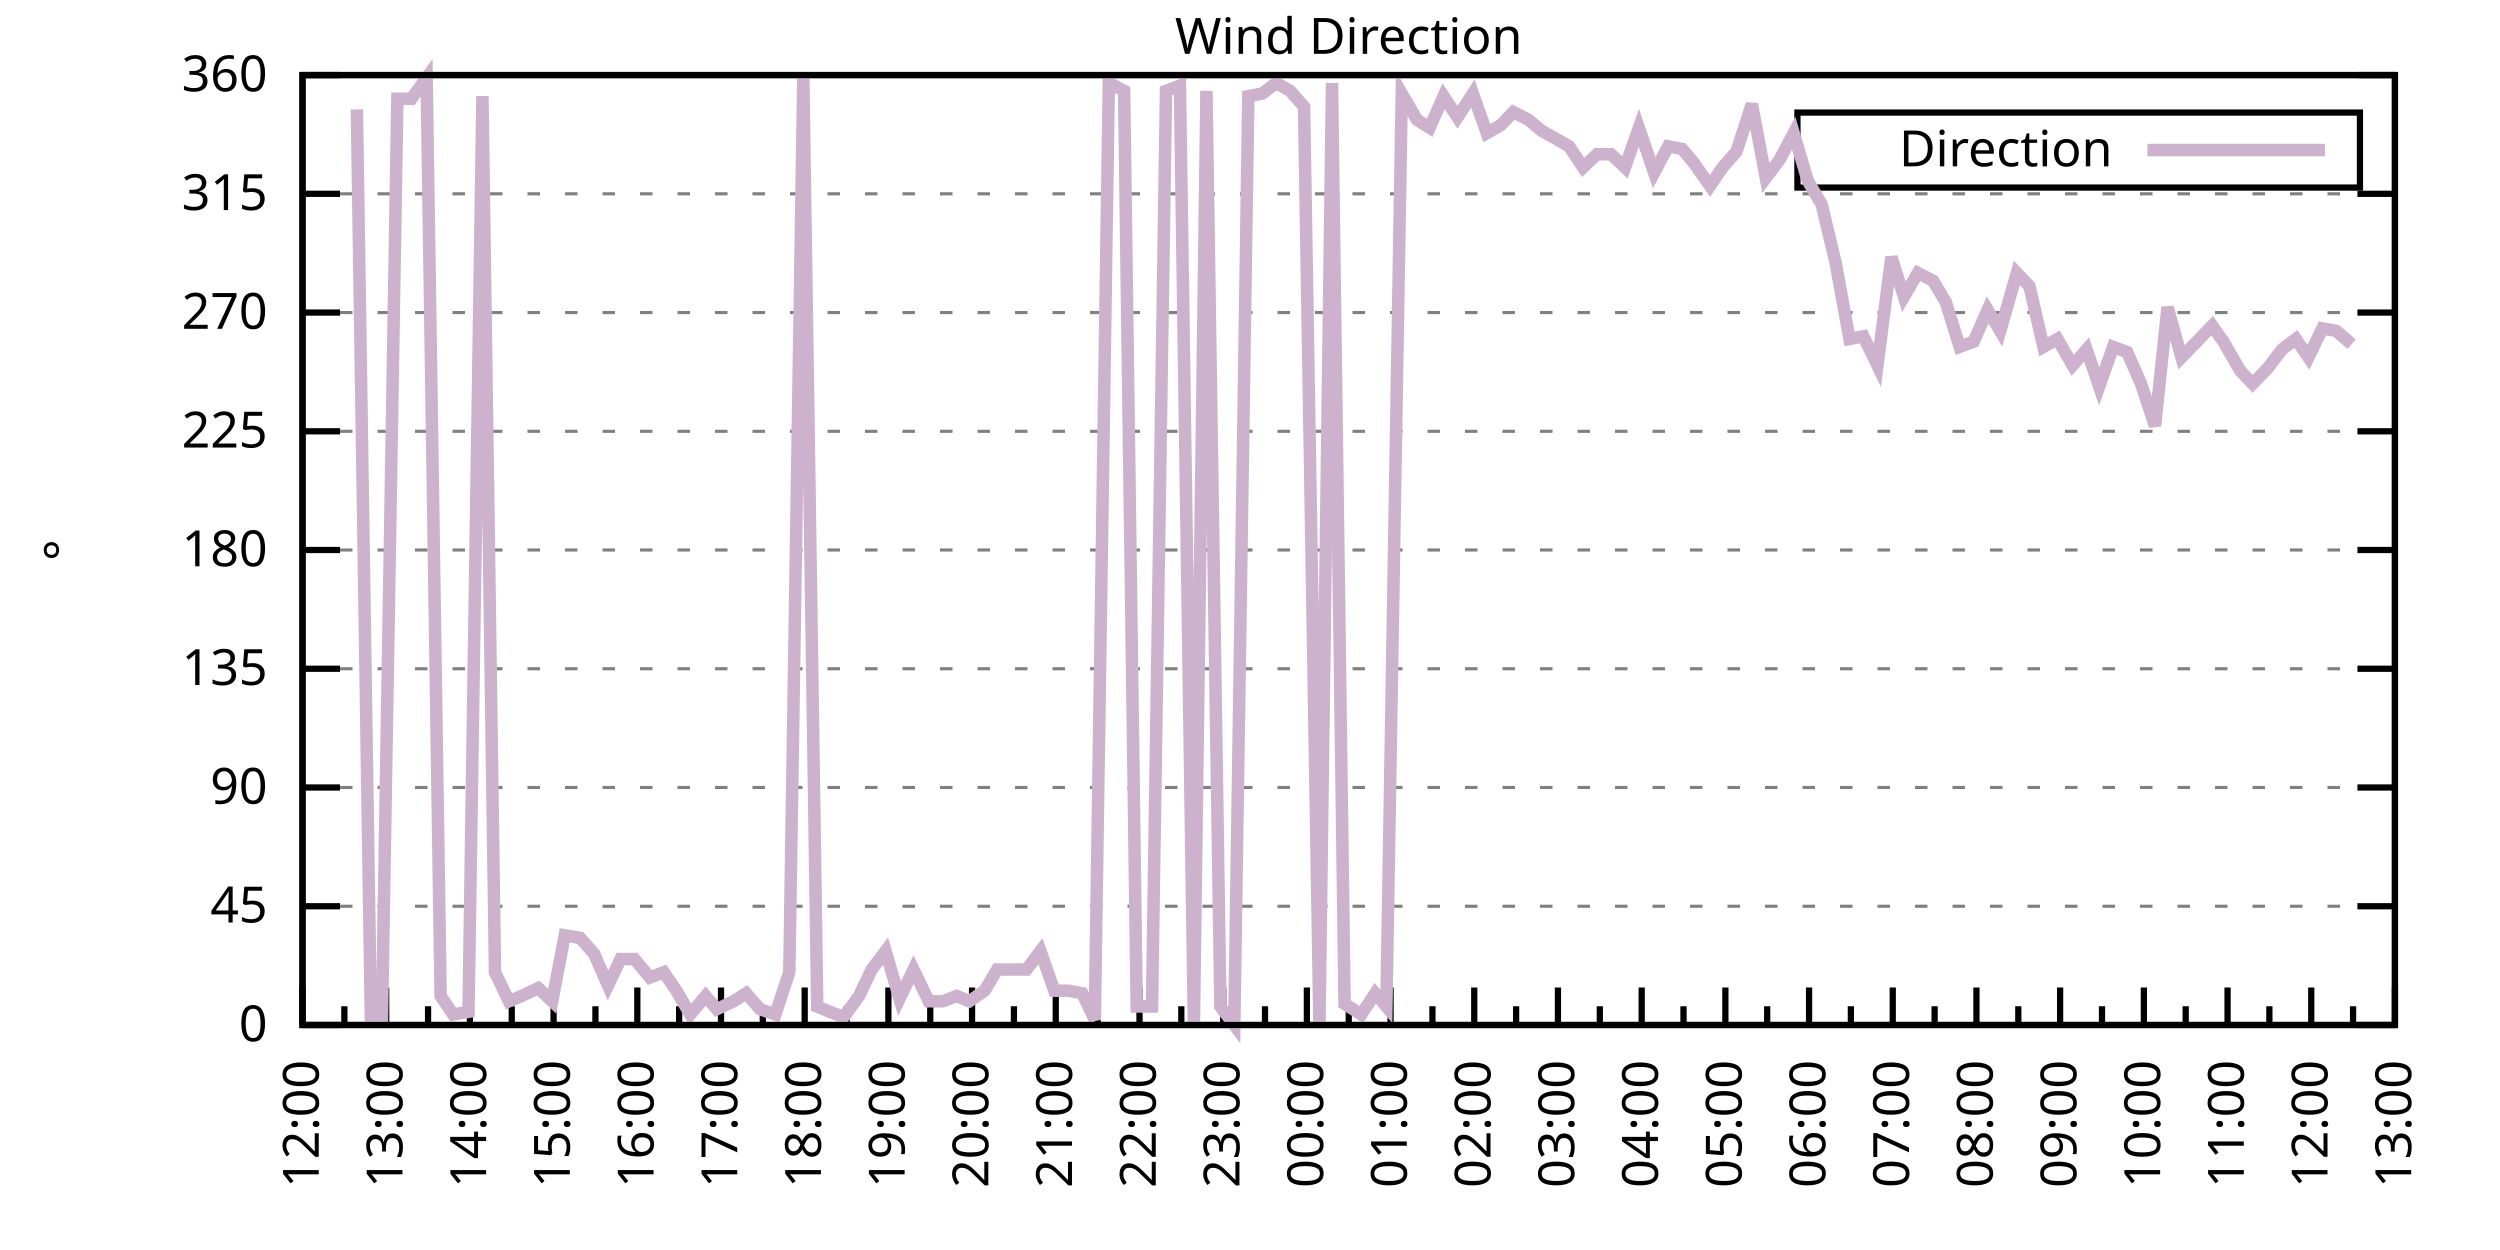
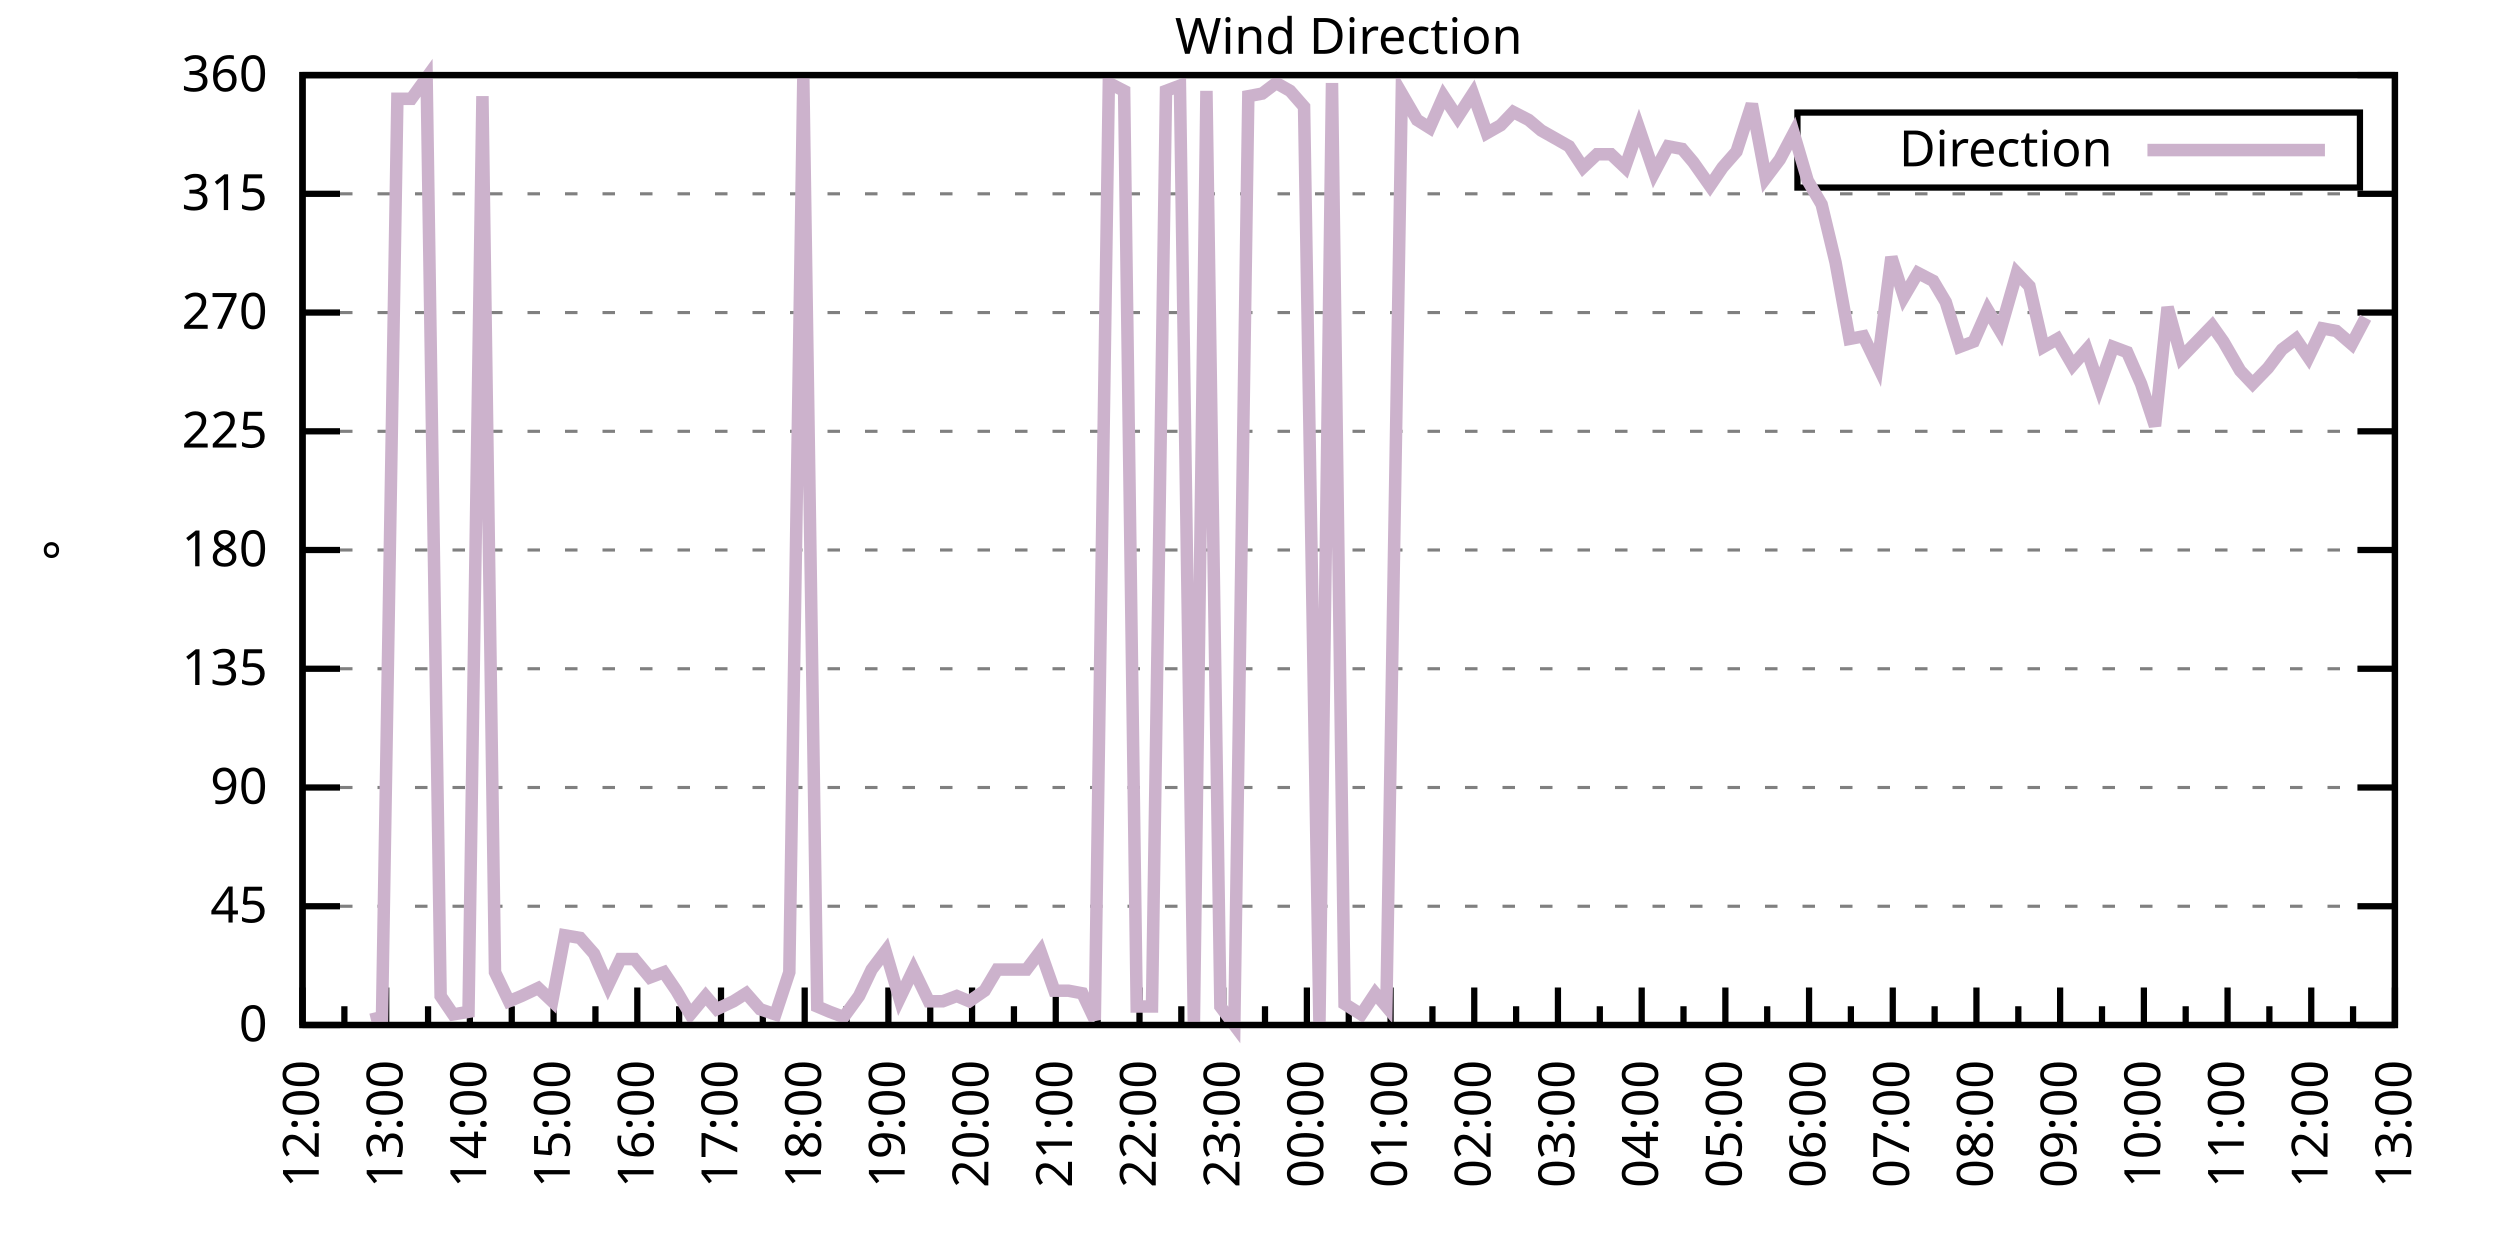
<svg xmlns="http://www.w3.org/2000/svg" xmlns:xlink="http://www.w3.org/1999/xlink" width="400" height="200" viewBox="0 0 400 200">
  <g id="gnuplot_canvas">
    <rect x="0" y="0" width="400" height="200" fill="none" />
    <defs>
      <circle id="gpDot" r="0.5" stroke-width="0.5" stroke="currentColor" />
      <path id="gpPt0" stroke-width="0.333" stroke="currentColor" d="M-1,0 h2 M0,-1 v2" />
      <path id="gpPt1" stroke-width="0.333" stroke="currentColor" d="M-1,-1 L1,1 M1,-1 L-1,1" />
      <path id="gpPt2" stroke-width="0.333" stroke="currentColor" d="M-1,0 L1,0 M0,-1 L0,1 M-1,-1 L1,1 M-1,1 L1,-1" />
      <rect id="gpPt3" stroke-width="0.333" stroke="currentColor" x="-1" y="-1" width="2" height="2" />
      <rect id="gpPt4" stroke-width="0.333" stroke="currentColor" fill="currentColor" x="-1" y="-1" width="2" height="2" />
      <circle id="gpPt5" stroke-width="0.333" stroke="currentColor" cx="0" cy="0" r="1" />
      <use xlink:href="#gpPt5" id="gpPt6" fill="currentColor" stroke="none" />
      <path id="gpPt7" stroke-width="0.333" stroke="currentColor" d="M0,-1.33 L-1.33,0.67 L1.33,0.67 z" />
      <use xlink:href="#gpPt7" id="gpPt8" fill="currentColor" stroke="none" />
      <use xlink:href="#gpPt7" id="gpPt9" stroke="currentColor" transform="rotate(180)" />
      <use xlink:href="#gpPt9" id="gpPt10" fill="currentColor" stroke="none" />
      <use xlink:href="#gpPt3" id="gpPt11" stroke="currentColor" transform="rotate(45)" />
      <use xlink:href="#gpPt11" id="gpPt12" fill="currentColor" stroke="none" />
      <path id="gpPt13" stroke-width="0.333" stroke="currentColor" d="M0,1.330 L1.265,0.411 L0.782,-1.067 L-0.782,-1.076 L-1.265,0.411 z" />
      <use xlink:href="#gpPt13" id="gpPt14" fill="currentColor" stroke="none" />
      <filter id="textbox" filterUnits="objectBoundingBox" x="0" y="0" height="1" width="1">
        <feFlood flood-color="white" flood-opacity="1" result="bgnd" />
        <feComposite in="SourceGraphic" in2="bgnd" operator="atop" />
      </filter>
      <filter id="greybox" filterUnits="objectBoundingBox" x="0" y="0" height="1" width="1">
        <feFlood flood-color="lightgrey" flood-opacity="1" result="grey" />
        <feComposite in="SourceGraphic" in2="grey" operator="atop" />
      </filter>
    </defs>
    <g fill="none" color="white" stroke="currentColor" stroke-width="1.00" stroke-linecap="butt" stroke-linejoin="miter">
</g>
    <g fill="none" color="black" stroke="currentColor" stroke-width="1.00" stroke-linecap="butt" stroke-linejoin="miter">
      <g stroke="none" shape-rendering="crispEdges">
        <polygon fill="rgb(255, 255, 255)" points="48.40,164.00 383.18,164.00 383.18,12.02 48.40,12.02 " />
      </g>
    </g>
    <g fill="none" color="black" stroke="currentColor" stroke-width="1.00" stroke-linecap="butt" stroke-linejoin="miter">
</g>
    <g fill="none" color="black" stroke="black" stroke-width="0.50" stroke-linecap="butt" stroke-linejoin="miter">
</g>
    <g fill="none" color="gray" stroke="currentColor" stroke-width="0.50" stroke-linecap="butt" stroke-linejoin="miter">
      <path stroke="gray" stroke-dasharray="2,4" class="gridline" d="M48.40,164.00 L383.19,164.00  " />
    </g>
    <g fill="none" color="gray" stroke="gray" stroke-width="1.00" stroke-linecap="butt" stroke-linejoin="miter">
</g>
    <g fill="none" color="black" stroke="currentColor" stroke-width="1.00" stroke-linecap="butt" stroke-linejoin="miter">
      <path stroke="black" d="M48.40,164.00 L54.40,164.00 M383.19,164.00 L377.19,164.00  " />
      <g transform="translate(42.80,166.60)" stroke="none" fill="black" font-family="Sans" font-size="8.00" text-anchor="end">
        <text>
          <tspan font-family="Sans"> 0</tspan>
        </text>
      </g>
    </g>
    <g fill="none" color="black" stroke="currentColor" stroke-width="1.00" stroke-linecap="butt" stroke-linejoin="miter">
</g>
    <g fill="none" color="black" stroke="black" stroke-width="0.50" stroke-linecap="butt" stroke-linejoin="miter">
</g>
    <g fill="none" color="gray" stroke="currentColor" stroke-width="0.50" stroke-linecap="butt" stroke-linejoin="miter">
      <path stroke="gray" stroke-dasharray="2,4" class="gridline" d="M48.40,145.00 L383.19,145.00  " />
    </g>
    <g fill="none" color="gray" stroke="gray" stroke-width="1.00" stroke-linecap="butt" stroke-linejoin="miter">
</g>
    <g fill="none" color="black" stroke="currentColor" stroke-width="1.00" stroke-linecap="butt" stroke-linejoin="miter">
      <path stroke="black" d="M48.40,145.00 L54.40,145.00 M383.19,145.00 L377.19,145.00  " />
      <g transform="translate(42.80,147.60)" stroke="none" fill="black" font-family="Sans" font-size="8.00" text-anchor="end">
        <text>
          <tspan font-family="Sans"> 45</tspan>
        </text>
      </g>
    </g>
    <g fill="none" color="black" stroke="currentColor" stroke-width="1.00" stroke-linecap="butt" stroke-linejoin="miter">
</g>
    <g fill="none" color="black" stroke="black" stroke-width="0.50" stroke-linecap="butt" stroke-linejoin="miter">
</g>
    <g fill="none" color="gray" stroke="currentColor" stroke-width="0.50" stroke-linecap="butt" stroke-linejoin="miter">
      <path stroke="gray" stroke-dasharray="2,4" class="gridline" d="M48.40,126.00 L383.19,126.00  " />
    </g>
    <g fill="none" color="gray" stroke="gray" stroke-width="1.00" stroke-linecap="butt" stroke-linejoin="miter">
</g>
    <g fill="none" color="black" stroke="currentColor" stroke-width="1.00" stroke-linecap="butt" stroke-linejoin="miter">
      <path stroke="black" d="M48.40,126.00 L54.40,126.00 M383.19,126.00 L377.19,126.00  " />
      <g transform="translate(42.80,128.60)" stroke="none" fill="black" font-family="Sans" font-size="8.00" text-anchor="end">
        <text>
          <tspan font-family="Sans"> 90</tspan>
        </text>
      </g>
    </g>
    <g fill="none" color="black" stroke="currentColor" stroke-width="1.00" stroke-linecap="butt" stroke-linejoin="miter">
</g>
    <g fill="none" color="black" stroke="black" stroke-width="0.50" stroke-linecap="butt" stroke-linejoin="miter">
</g>
    <g fill="none" color="gray" stroke="currentColor" stroke-width="0.50" stroke-linecap="butt" stroke-linejoin="miter">
      <path stroke="gray" stroke-dasharray="2,4" class="gridline" d="M48.40,107.00 L383.19,107.00  " />
    </g>
    <g fill="none" color="gray" stroke="gray" stroke-width="1.00" stroke-linecap="butt" stroke-linejoin="miter">
</g>
    <g fill="none" color="black" stroke="currentColor" stroke-width="1.00" stroke-linecap="butt" stroke-linejoin="miter">
      <path stroke="black" d="M48.40,107.00 L54.40,107.00 M383.19,107.00 L377.19,107.00  " />
      <g transform="translate(42.80,109.60)" stroke="none" fill="black" font-family="Sans" font-size="8.00" text-anchor="end">
        <text>
          <tspan font-family="Sans"> 135</tspan>
        </text>
      </g>
    </g>
    <g fill="none" color="black" stroke="currentColor" stroke-width="1.00" stroke-linecap="butt" stroke-linejoin="miter">
</g>
    <g fill="none" color="black" stroke="black" stroke-width="0.50" stroke-linecap="butt" stroke-linejoin="miter">
</g>
    <g fill="none" color="gray" stroke="currentColor" stroke-width="0.50" stroke-linecap="butt" stroke-linejoin="miter">
      <path stroke="gray" stroke-dasharray="2,4" class="gridline" d="M48.40,88.00 L383.19,88.00  " />
    </g>
    <g fill="none" color="gray" stroke="gray" stroke-width="1.00" stroke-linecap="butt" stroke-linejoin="miter">
</g>
    <g fill="none" color="black" stroke="currentColor" stroke-width="1.00" stroke-linecap="butt" stroke-linejoin="miter">
      <path stroke="black" d="M48.40,88.00 L54.40,88.00 M383.19,88.00 L377.19,88.00  " />
      <g transform="translate(42.80,90.60)" stroke="none" fill="black" font-family="Sans" font-size="8.00" text-anchor="end">
        <text>
          <tspan font-family="Sans"> 180</tspan>
        </text>
      </g>
    </g>
    <g fill="none" color="black" stroke="currentColor" stroke-width="1.00" stroke-linecap="butt" stroke-linejoin="miter">
</g>
    <g fill="none" color="black" stroke="black" stroke-width="0.50" stroke-linecap="butt" stroke-linejoin="miter">
</g>
    <g fill="none" color="gray" stroke="currentColor" stroke-width="0.50" stroke-linecap="butt" stroke-linejoin="miter">
      <path stroke="gray" stroke-dasharray="2,4" class="gridline" d="M48.40,69.01 L383.19,69.01  " />
    </g>
    <g fill="none" color="gray" stroke="gray" stroke-width="1.00" stroke-linecap="butt" stroke-linejoin="miter">
</g>
    <g fill="none" color="black" stroke="currentColor" stroke-width="1.00" stroke-linecap="butt" stroke-linejoin="miter">
      <path stroke="black" d="M48.40,69.01 L54.40,69.01 M383.19,69.01 L377.19,69.01  " />
      <g transform="translate(42.80,71.61)" stroke="none" fill="black" font-family="Sans" font-size="8.00" text-anchor="end">
        <text>
          <tspan font-family="Sans"> 225</tspan>
        </text>
      </g>
    </g>
    <g fill="none" color="black" stroke="currentColor" stroke-width="1.00" stroke-linecap="butt" stroke-linejoin="miter">
</g>
    <g fill="none" color="black" stroke="black" stroke-width="0.50" stroke-linecap="butt" stroke-linejoin="miter">
</g>
    <g fill="none" color="gray" stroke="currentColor" stroke-width="0.50" stroke-linecap="butt" stroke-linejoin="miter">
      <path stroke="gray" stroke-dasharray="2,4" class="gridline" d="M48.40,50.01 L383.19,50.01  " />
    </g>
    <g fill="none" color="gray" stroke="gray" stroke-width="1.00" stroke-linecap="butt" stroke-linejoin="miter">
</g>
    <g fill="none" color="black" stroke="currentColor" stroke-width="1.00" stroke-linecap="butt" stroke-linejoin="miter">
      <path stroke="black" d="M48.40,50.01 L54.40,50.01 M383.19,50.01 L377.19,50.01  " />
      <g transform="translate(42.80,52.61)" stroke="none" fill="black" font-family="Sans" font-size="8.00" text-anchor="end">
        <text>
          <tspan font-family="Sans"> 270</tspan>
        </text>
      </g>
    </g>
    <g fill="none" color="black" stroke="currentColor" stroke-width="1.00" stroke-linecap="butt" stroke-linejoin="miter">
</g>
    <g fill="none" color="black" stroke="black" stroke-width="0.50" stroke-linecap="butt" stroke-linejoin="miter">
</g>
    <g fill="none" color="gray" stroke="currentColor" stroke-width="0.50" stroke-linecap="butt" stroke-linejoin="miter">
      <path stroke="gray" stroke-dasharray="2,4" class="gridline" d="M48.40,31.01 L383.19,31.01  " />
    </g>
    <g fill="none" color="gray" stroke="gray" stroke-width="1.00" stroke-linecap="butt" stroke-linejoin="miter">
</g>
    <g fill="none" color="black" stroke="currentColor" stroke-width="1.00" stroke-linecap="butt" stroke-linejoin="miter">
      <path stroke="black" d="M48.40,31.01 L54.40,31.01 M383.19,31.01 L377.19,31.01  " />
      <g transform="translate(42.80,33.61)" stroke="none" fill="black" font-family="Sans" font-size="8.00" text-anchor="end">
        <text>
          <tspan font-family="Sans"> 315</tspan>
        </text>
      </g>
    </g>
    <g fill="none" color="black" stroke="currentColor" stroke-width="1.00" stroke-linecap="butt" stroke-linejoin="miter">
</g>
    <g fill="none" color="black" stroke="black" stroke-width="0.50" stroke-linecap="butt" stroke-linejoin="miter">
</g>
    <g fill="none" color="gray" stroke="currentColor" stroke-width="0.50" stroke-linecap="butt" stroke-linejoin="miter">
      <path stroke="gray" stroke-dasharray="2,4" class="gridline" d="M48.40,12.01 L383.19,12.01  " />
    </g>
    <g fill="none" color="gray" stroke="gray" stroke-width="1.00" stroke-linecap="butt" stroke-linejoin="miter">
</g>
    <g fill="none" color="black" stroke="currentColor" stroke-width="1.00" stroke-linecap="butt" stroke-linejoin="miter">
      <path stroke="black" d="M48.40,12.01 L54.40,12.01 M383.19,12.01 L377.19,12.01  " />
      <g transform="translate(42.80,14.61)" stroke="none" fill="black" font-family="Sans" font-size="8.00" text-anchor="end">
        <text>
          <tspan font-family="Sans"> 360</tspan>
        </text>
      </g>
    </g>
    <g fill="none" color="black" stroke="currentColor" stroke-width="1.00" stroke-linecap="butt" stroke-linejoin="miter">
      <path stroke="black" d="M48.40,164.00 L48.40,158.00  " />
      <g transform="translate(51.00,169.60) rotate(270)" stroke="none" fill="black" font-family="Sans" font-size="8.00" text-anchor="end">
        <text>
          <tspan font-family="Sans">12:00</tspan>
        </text>
      </g>
    </g>
    <g fill="none" color="black" stroke="currentColor" stroke-width="1.00" stroke-linecap="butt" stroke-linejoin="miter">
      <path stroke="black" d="M55.10,164.00 L55.10,161.00 M61.79,164.00 L61.79,158.00  " />
      <g transform="translate(64.39,169.60) rotate(270)" stroke="none" fill="black" font-family="Sans" font-size="8.00" text-anchor="end">
        <text>
          <tspan font-family="Sans">13:00</tspan>
        </text>
      </g>
    </g>
    <g fill="none" color="black" stroke="currentColor" stroke-width="1.00" stroke-linecap="butt" stroke-linejoin="miter">
      <path stroke="black" d="M68.49,164.00 L68.49,161.00 M75.18,164.00 L75.18,158.00  " />
      <g transform="translate(77.78,169.60) rotate(270)" stroke="none" fill="black" font-family="Sans" font-size="8.00" text-anchor="end">
        <text>
          <tspan font-family="Sans">14:00</tspan>
        </text>
      </g>
    </g>
    <g fill="none" color="black" stroke="currentColor" stroke-width="1.00" stroke-linecap="butt" stroke-linejoin="miter">
      <path stroke="black" d="M81.88,164.00 L81.88,161.00 M88.57,164.00 L88.57,158.00  " />
      <g transform="translate(91.17,169.60) rotate(270)" stroke="none" fill="black" font-family="Sans" font-size="8.00" text-anchor="end">
        <text>
          <tspan font-family="Sans">15:00</tspan>
        </text>
      </g>
    </g>
    <g fill="none" color="black" stroke="currentColor" stroke-width="1.00" stroke-linecap="butt" stroke-linejoin="miter">
      <path stroke="black" d="M95.27,164.00 L95.27,161.00 M101.97,164.00 L101.97,158.00  " />
      <g transform="translate(104.57,169.60) rotate(270)" stroke="none" fill="black" font-family="Sans" font-size="8.00" text-anchor="end">
        <text>
          <tspan font-family="Sans">16:00</tspan>
        </text>
      </g>
    </g>
    <g fill="none" color="black" stroke="currentColor" stroke-width="1.00" stroke-linecap="butt" stroke-linejoin="miter">
      <path stroke="black" d="M108.66,164.00 L108.66,161.00 M115.36,164.00 L115.36,158.00  " />
      <g transform="translate(117.96,169.60) rotate(270)" stroke="none" fill="black" font-family="Sans" font-size="8.00" text-anchor="end">
        <text>
          <tspan font-family="Sans">17:00</tspan>
        </text>
      </g>
    </g>
    <g fill="none" color="black" stroke="currentColor" stroke-width="1.00" stroke-linecap="butt" stroke-linejoin="miter">
      <path stroke="black" d="M122.05,164.00 L122.05,161.00 M128.75,164.00 L128.75,158.00  " />
      <g transform="translate(131.35,169.60) rotate(270)" stroke="none" fill="black" font-family="Sans" font-size="8.00" text-anchor="end">
        <text>
          <tspan font-family="Sans">18:00</tspan>
        </text>
      </g>
    </g>
    <g fill="none" color="black" stroke="currentColor" stroke-width="1.00" stroke-linecap="butt" stroke-linejoin="miter">
      <path stroke="black" d="M135.45,164.00 L135.45,161.00 M142.14,164.00 L142.14,158.00  " />
      <g transform="translate(144.74,169.60) rotate(270)" stroke="none" fill="black" font-family="Sans" font-size="8.00" text-anchor="end">
        <text>
          <tspan font-family="Sans">19:00</tspan>
        </text>
      </g>
    </g>
    <g fill="none" color="black" stroke="currentColor" stroke-width="1.00" stroke-linecap="butt" stroke-linejoin="miter">
      <path stroke="black" d="M148.84,164.00 L148.84,161.00 M155.53,164.00 L155.53,158.00  " />
      <g transform="translate(158.13,169.60) rotate(270)" stroke="none" fill="black" font-family="Sans" font-size="8.00" text-anchor="end">
        <text>
          <tspan font-family="Sans">20:00</tspan>
        </text>
      </g>
    </g>
    <g fill="none" color="black" stroke="currentColor" stroke-width="1.00" stroke-linecap="butt" stroke-linejoin="miter">
      <path stroke="black" d="M162.23,164.00 L162.23,161.00 M168.92,164.00 L168.92,158.00  " />
      <g transform="translate(171.52,169.60) rotate(270)" stroke="none" fill="black" font-family="Sans" font-size="8.00" text-anchor="end">
        <text>
          <tspan font-family="Sans">21:00</tspan>
        </text>
      </g>
    </g>
    <g fill="none" color="black" stroke="currentColor" stroke-width="1.00" stroke-linecap="butt" stroke-linejoin="miter">
      <path stroke="black" d="M175.62,164.00 L175.62,161.00 M182.32,164.00 L182.32,158.00  " />
      <g transform="translate(184.92,169.60) rotate(270)" stroke="none" fill="black" font-family="Sans" font-size="8.00" text-anchor="end">
        <text>
          <tspan font-family="Sans">22:00</tspan>
        </text>
      </g>
    </g>
    <g fill="none" color="black" stroke="currentColor" stroke-width="1.00" stroke-linecap="butt" stroke-linejoin="miter">
      <path stroke="black" d="M189.01,164.00 L189.01,161.00 M195.71,164.00 L195.71,158.00  " />
      <g transform="translate(198.31,169.60) rotate(270)" stroke="none" fill="black" font-family="Sans" font-size="8.00" text-anchor="end">
        <text>
          <tspan font-family="Sans">23:00</tspan>
        </text>
      </g>
    </g>
    <g fill="none" color="black" stroke="currentColor" stroke-width="1.00" stroke-linecap="butt" stroke-linejoin="miter">
      <path stroke="black" d="M202.40,164.00 L202.40,161.00 M209.10,164.00 L209.10,158.00  " />
      <g transform="translate(211.70,169.60) rotate(270)" stroke="none" fill="black" font-family="Sans" font-size="8.00" text-anchor="end">
        <text>
          <tspan font-family="Sans">00:00</tspan>
        </text>
      </g>
    </g>
    <g fill="none" color="black" stroke="currentColor" stroke-width="1.00" stroke-linecap="butt" stroke-linejoin="miter">
      <path stroke="black" d="M215.80,164.00 L215.80,161.00 M222.49,164.00 L222.49,158.00  " />
      <g transform="translate(225.09,169.60) rotate(270)" stroke="none" fill="black" font-family="Sans" font-size="8.00" text-anchor="end">
        <text>
          <tspan font-family="Sans">01:00</tspan>
        </text>
      </g>
    </g>
    <g fill="none" color="black" stroke="currentColor" stroke-width="1.00" stroke-linecap="butt" stroke-linejoin="miter">
      <path stroke="black" d="M229.19,164.00 L229.19,161.00 M235.88,164.00 L235.88,158.00  " />
      <g transform="translate(238.48,169.60) rotate(270)" stroke="none" fill="black" font-family="Sans" font-size="8.00" text-anchor="end">
        <text>
          <tspan font-family="Sans">02:00</tspan>
        </text>
      </g>
    </g>
    <g fill="none" color="black" stroke="currentColor" stroke-width="1.00" stroke-linecap="butt" stroke-linejoin="miter">
      <path stroke="black" d="M242.58,164.00 L242.58,161.00 M249.27,164.00 L249.27,158.00  " />
      <g transform="translate(251.87,169.60) rotate(270)" stroke="none" fill="black" font-family="Sans" font-size="8.00" text-anchor="end">
        <text>
          <tspan font-family="Sans">03:00</tspan>
        </text>
      </g>
    </g>
    <g fill="none" color="black" stroke="currentColor" stroke-width="1.00" stroke-linecap="butt" stroke-linejoin="miter">
      <path stroke="black" d="M255.97,164.00 L255.97,161.00 M262.67,164.00 L262.67,158.00  " />
      <g transform="translate(265.27,169.60) rotate(270)" stroke="none" fill="black" font-family="Sans" font-size="8.00" text-anchor="end">
        <text>
          <tspan font-family="Sans">04:00</tspan>
        </text>
      </g>
    </g>
    <g fill="none" color="black" stroke="currentColor" stroke-width="1.00" stroke-linecap="butt" stroke-linejoin="miter">
      <path stroke="black" d="M269.36,164.00 L269.36,161.00 M276.06,164.00 L276.06,158.00  " />
      <g transform="translate(278.66,169.60) rotate(270)" stroke="none" fill="black" font-family="Sans" font-size="8.00" text-anchor="end">
        <text>
          <tspan font-family="Sans">05:00</tspan>
        </text>
      </g>
    </g>
    <g fill="none" color="black" stroke="currentColor" stroke-width="1.00" stroke-linecap="butt" stroke-linejoin="miter">
      <path stroke="black" d="M282.75,164.00 L282.75,161.00 M289.45,164.00 L289.45,158.00  " />
      <g transform="translate(292.05,169.60) rotate(270)" stroke="none" fill="black" font-family="Sans" font-size="8.00" text-anchor="end">
        <text>
          <tspan font-family="Sans">06:00</tspan>
        </text>
      </g>
    </g>
    <g fill="none" color="black" stroke="currentColor" stroke-width="1.00" stroke-linecap="butt" stroke-linejoin="miter">
      <path stroke="black" d="M296.14,164.00 L296.14,161.00 M302.84,164.00 L302.84,158.00  " />
      <g transform="translate(305.44,169.60) rotate(270)" stroke="none" fill="black" font-family="Sans" font-size="8.00" text-anchor="end">
        <text>
          <tspan font-family="Sans">07:00</tspan>
        </text>
      </g>
    </g>
    <g fill="none" color="black" stroke="currentColor" stroke-width="1.00" stroke-linecap="butt" stroke-linejoin="miter">
      <path stroke="black" d="M309.54,164.00 L309.54,161.00 M316.23,164.00 L316.23,158.00  " />
      <g transform="translate(318.83,169.60) rotate(270)" stroke="none" fill="black" font-family="Sans" font-size="8.00" text-anchor="end">
        <text>
          <tspan font-family="Sans">08:00</tspan>
        </text>
      </g>
    </g>
    <g fill="none" color="black" stroke="currentColor" stroke-width="1.00" stroke-linecap="butt" stroke-linejoin="miter">
      <path stroke="black" d="M322.93,164.00 L322.93,161.00 M329.62,164.00 L329.62,158.00  " />
      <g transform="translate(332.22,169.60) rotate(270)" stroke="none" fill="black" font-family="Sans" font-size="8.00" text-anchor="end">
        <text>
          <tspan font-family="Sans">09:00</tspan>
        </text>
      </g>
    </g>
    <g fill="none" color="black" stroke="currentColor" stroke-width="1.00" stroke-linecap="butt" stroke-linejoin="miter">
      <path stroke="black" d="M336.32,164.00 L336.32,161.00 M343.02,164.00 L343.02,158.00  " />
      <g transform="translate(345.62,169.60) rotate(270)" stroke="none" fill="black" font-family="Sans" font-size="8.00" text-anchor="end">
        <text>
          <tspan font-family="Sans">10:00</tspan>
        </text>
      </g>
    </g>
    <g fill="none" color="black" stroke="currentColor" stroke-width="1.00" stroke-linecap="butt" stroke-linejoin="miter">
      <path stroke="black" d="M349.71,164.00 L349.71,161.00 M356.41,164.00 L356.41,158.00  " />
      <g transform="translate(359.01,169.60) rotate(270)" stroke="none" fill="black" font-family="Sans" font-size="8.00" text-anchor="end">
        <text>
          <tspan font-family="Sans">11:00</tspan>
        </text>
      </g>
    </g>
    <g fill="none" color="black" stroke="currentColor" stroke-width="1.00" stroke-linecap="butt" stroke-linejoin="miter">
      <path stroke="black" d="M363.10,164.00 L363.10,161.00 M369.80,164.00 L369.80,158.00  " />
      <g transform="translate(372.40,169.60) rotate(270)" stroke="none" fill="black" font-family="Sans" font-size="8.00" text-anchor="end">
        <text>
          <tspan font-family="Sans">12:00</tspan>
        </text>
      </g>
    </g>
    <g fill="none" color="black" stroke="currentColor" stroke-width="1.00" stroke-linecap="butt" stroke-linejoin="miter">
      <path stroke="black" d="M376.49,164.00 L376.49,161.00 M383.19,164.00 L383.19,158.00  " />
      <g transform="translate(385.79,169.60) rotate(270)" stroke="none" fill="black" font-family="Sans" font-size="8.00" text-anchor="end">
        <text>
          <tspan font-family="Sans">13:00</tspan>
        </text>
      </g>
    </g>
    <g fill="none" color="black" stroke="currentColor" stroke-width="1.00" stroke-linecap="butt" stroke-linejoin="miter">
</g>
    <g fill="none" color="black" stroke="currentColor" stroke-width="1.00" stroke-linecap="butt" stroke-linejoin="miter">
      <path stroke="black" d="M48.40,12.01 L48.40,164.00 L383.19,164.00 L383.19,12.01 L48.40,12.01 Z  " />
    </g>
    <g fill="none" color="black" stroke="currentColor" stroke-width="1.00" stroke-linecap="butt" stroke-linejoin="miter">
      <g transform="translate(12.80,88.01) rotate(270)" stroke="none" fill="black" font-family="Sans" font-size="8.00" text-anchor="middle">
        <text>
          <tspan font-family="Sans">°</tspan>
        </text>
      </g>
    </g>
    <g fill="none" color="black" stroke="currentColor" stroke-width="1.00" stroke-linecap="butt" stroke-linejoin="miter">
</g>
    <g fill="none" color="black" stroke="currentColor" stroke-width="1.00" stroke-linecap="butt" stroke-linejoin="miter">
      <path stroke="black" d="M287.59,30.01 L287.59,18.01 L377.59,18.01 L377.59,30.01 L287.59,30.01 Z  " />
    </g>
    <g id="Wind_direction_plot_1">
      <g fill="none" color="white" stroke="black" stroke-width="2.00" stroke-linecap="butt" stroke-linejoin="miter">
</g>
      <g fill="none" color="black" stroke="currentColor" stroke-width="2.00" stroke-linecap="butt" stroke-linejoin="miter">
        <g transform="translate(337.99,26.61)" stroke="none" fill="black" font-family="Sans" font-size="8.00" text-anchor="end">
          <text>
            <tspan font-family="Sans">Direction</tspan>
          </text>
        </g>
      </g>
      <g fill="none" color="black" stroke="currentColor" stroke-width="2.00" stroke-linecap="butt" stroke-linejoin="miter">
-         <path stroke="rgb(204, 178, 204)" d="M343.59,24.01 L371.99,24.01 M57.10,17.50 L59.34,163.16 L61.12,162.73 L63.58,15.81 L65.81,15.81 L68.26,12.43   L70.50,159.36 L72.50,162.31 L74.96,161.89 L77.19,15.39 L79.20,155.56 L81.43,160.20 L83.44,159.36 L86.12,158.09   L88.35,160.20 L90.36,149.65 L92.82,150.07 L95.05,152.60 L97.28,157.67 L99.29,153.45 L101.52,153.45 L103.98,156.40   L106.21,155.56 L108.22,158.51 L110.45,162.31 L112.90,159.36 L114.69,161.47 L117.37,160.20 L119.38,158.93 L121.61,161.47   L124.06,162.31 L126.29,155.56 L128.53,12.43 L130.76,161.04 L132.77,161.89 L135.00,162.73 L137.45,159.36 L139.46,155.13   L141.69,152.18 L143.93,159.78 L146.16,155.13 L148.61,160.20 L150.85,160.20 L153.08,159.36 L155.09,160.20 L157.54,158.51   L159.55,155.13 L162.01,155.13 L164.24,155.13 L166.47,152.18 L168.70,158.51 L170.93,158.51 L173.17,158.93 L175.17,163.16   L177.41,13.28 L179.86,14.54 L181.87,161.04 L184.32,161.04 L186.56,14.54 L188.79,13.70 L191.02,164.00 L193.03,14.54   L195.26,161.04 L197.49,164.00 L199.73,15.39 L201.96,14.97 L204.19,13.28 L206.42,14.54 L208.65,17.08 L211.11,164.00   L213.12,13.28 L215.13,160.62 L217.80,162.31 L220.04,158.93 L221.82,161.04 L224.28,14.97 L226.73,19.19 L228.74,20.45   L230.97,15.39 L233.20,18.77 L235.66,14.97 L237.89,21.30 L240.12,20.03 L242.13,17.92 L244.59,19.19 L246.60,20.88   L248.83,22.14 L251.06,23.41 L253.29,26.79 L255.52,24.68 L257.76,24.68 L259.99,26.79 L262.22,20.45 L264.67,27.63   L266.91,23.41 L269.14,23.83 L270.92,25.94 L273.60,29.74 L275.61,26.79 L277.84,24.25 L280.30,16.65 L282.53,28.48   L284.76,25.52 L286.99,21.30 L289.23,28.90 L291.46,32.70 L293.69,41.99 L295.92,54.23 L298.15,53.81 L300.39,58.45   L302.62,41.14 L304.63,47.47 L306.86,43.67 L309.31,44.94 L311.32,48.32 L313.55,55.50 L315.79,54.65 L318.02,49.59   L320.03,52.96 L322.70,43.67 L324.71,45.79 L326.95,55.50 L329.18,54.23 L331.63,58.45 L333.86,55.92 L335.87,61.83   L338.10,55.50 L340.34,56.34 L342.57,61.41 L344.80,68.16 L346.81,49.16 L349.04,57.18 L351.50,54.65 L353.95,52.12   L355.74,54.65 L358.42,59.30 L360.42,61.41 L362.88,58.87 L365.11,55.92 L367.34,54.23 L369.35,57.18 L371.58,52.54   L373.82,52.96 L376.27,55.07  " />
+         <path stroke="rgb(204, 178, 204)" d="M343.59,24.01 L371.99,24.01 M59.34,163.16 L61.12,162.73 L63.58,15.81 L65.81,15.81 L68.26,12.43 L70.50,159.36   L72.50,162.31 L74.96,161.89 L77.19,15.39 L79.20,155.56 L81.43,160.20 L83.44,159.36 L86.12,158.09 L88.35,160.20   L90.36,149.65 L92.82,150.07 L95.05,152.60 L97.28,157.67 L99.29,153.45 L101.52,153.45 L103.98,156.40 L106.21,155.56   L108.22,158.51 L110.45,162.31 L112.90,159.36 L114.69,161.47 L117.37,160.20 L119.38,158.93 L121.61,161.47 L124.06,162.31   L126.29,155.56 L128.53,12.43 L130.76,161.04 L132.77,161.89 L135.00,162.73 L137.45,159.36 L139.46,155.13 L141.69,152.18   L143.93,159.78 L146.16,155.13 L148.61,160.20 L150.85,160.20 L153.08,159.36 L155.09,160.20 L157.54,158.51 L159.55,155.13   L162.01,155.13 L164.24,155.13 L166.47,152.18 L168.70,158.51 L170.93,158.51 L173.17,158.93 L175.17,163.16 L177.41,13.28   L179.86,14.54 L181.87,161.04 L184.32,161.04 L186.56,14.54 L188.79,13.70 L191.02,164.00 L193.03,14.54 L195.26,161.04   L197.49,164.00 L199.73,15.39 L201.96,14.97 L204.19,13.28 L206.42,14.54 L208.65,17.08 L211.11,164.00 L213.12,13.28   L215.13,160.62 L217.80,162.31 L220.04,158.93 L221.82,161.04 L224.28,14.97 L226.73,19.19 L228.74,20.45 L230.97,15.39   L233.20,18.77 L235.66,14.97 L237.89,21.30 L240.12,20.03 L242.13,17.92 L244.59,19.19 L246.60,20.88 L248.83,22.14   L251.06,23.41 L253.29,26.79 L255.52,24.68 L257.76,24.68 L259.99,26.79 L262.22,20.45 L264.67,27.63 L266.91,23.41   L269.14,23.83 L270.92,25.94 L273.60,29.74 L275.61,26.79 L277.84,24.25 L280.30,16.65 L282.53,28.48 L284.76,25.52   L286.99,21.30 L289.23,28.90 L291.46,32.70 L293.69,41.99 L295.92,54.23 L298.15,53.81 L300.39,58.45 L302.62,41.14   L304.63,47.47 L306.86,43.67 L309.31,44.94 L311.32,48.32 L313.55,55.50 L315.79,54.65 L318.02,49.59 L320.03,52.96   L322.70,43.67 L324.71,45.79 L326.95,55.50 L329.18,54.23 L331.63,58.45 L333.86,55.92 L335.87,61.83 L338.10,55.50   L340.34,56.34 L342.57,61.41 L344.80,68.16 L346.81,49.16 L349.04,57.18 L351.50,54.65 L353.95,52.12 L355.74,54.65   L358.42,59.30 L360.42,61.41 L362.88,58.87 L365.11,55.92 L367.34,54.23 L369.35,57.18 L371.58,52.54 L373.82,52.96   L376.27,55.07 L378.50,50.85  " />
      </g>
    </g>
    <g fill="none" color="black" stroke="currentColor" stroke-width="2.00" stroke-linecap="butt" stroke-linejoin="miter">
</g>
    <g fill="none" color="black" stroke="black" stroke-width="1.00" stroke-linecap="butt" stroke-linejoin="miter">
</g>
    <g fill="none" color="black" stroke="currentColor" stroke-width="1.00" stroke-linecap="butt" stroke-linejoin="miter">
      <path stroke="black" d="M48.40,12.01 L48.40,164.00 L383.19,164.00 L383.19,12.01 L48.40,12.01 Z  " />
    </g>
    <g fill="none" color="black" stroke="currentColor" stroke-width="1.00" stroke-linecap="butt" stroke-linejoin="miter">
      <g transform="translate(215.79,8.61)" stroke="none" fill="black" font-family="Sans" font-size="8.00" text-anchor="middle">
        <text>
          <tspan font-family="Sans">Wind Direction</tspan>
        </text>
      </g>
    </g>
    <g fill="none" color="black" stroke="currentColor" stroke-width="1.00" stroke-linecap="butt" stroke-linejoin="miter">
</g>
  </g>
</svg>
